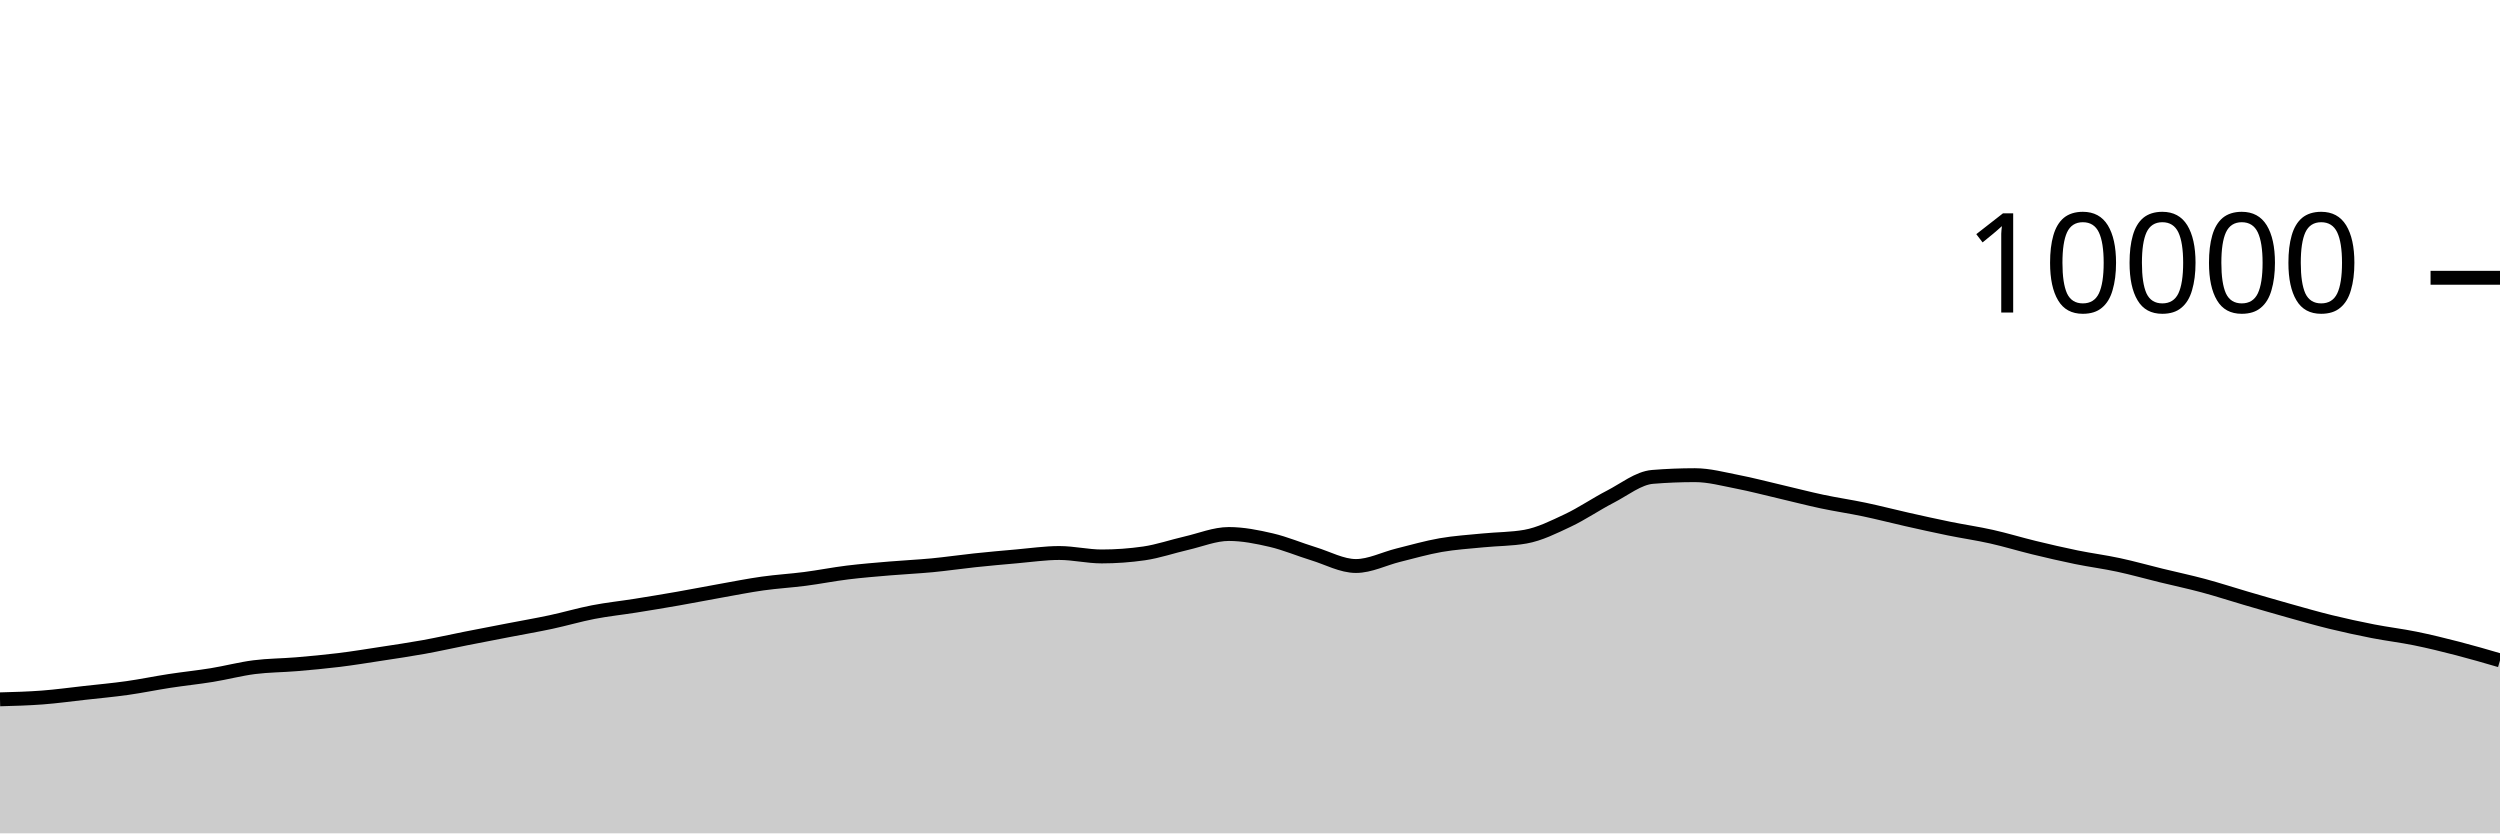
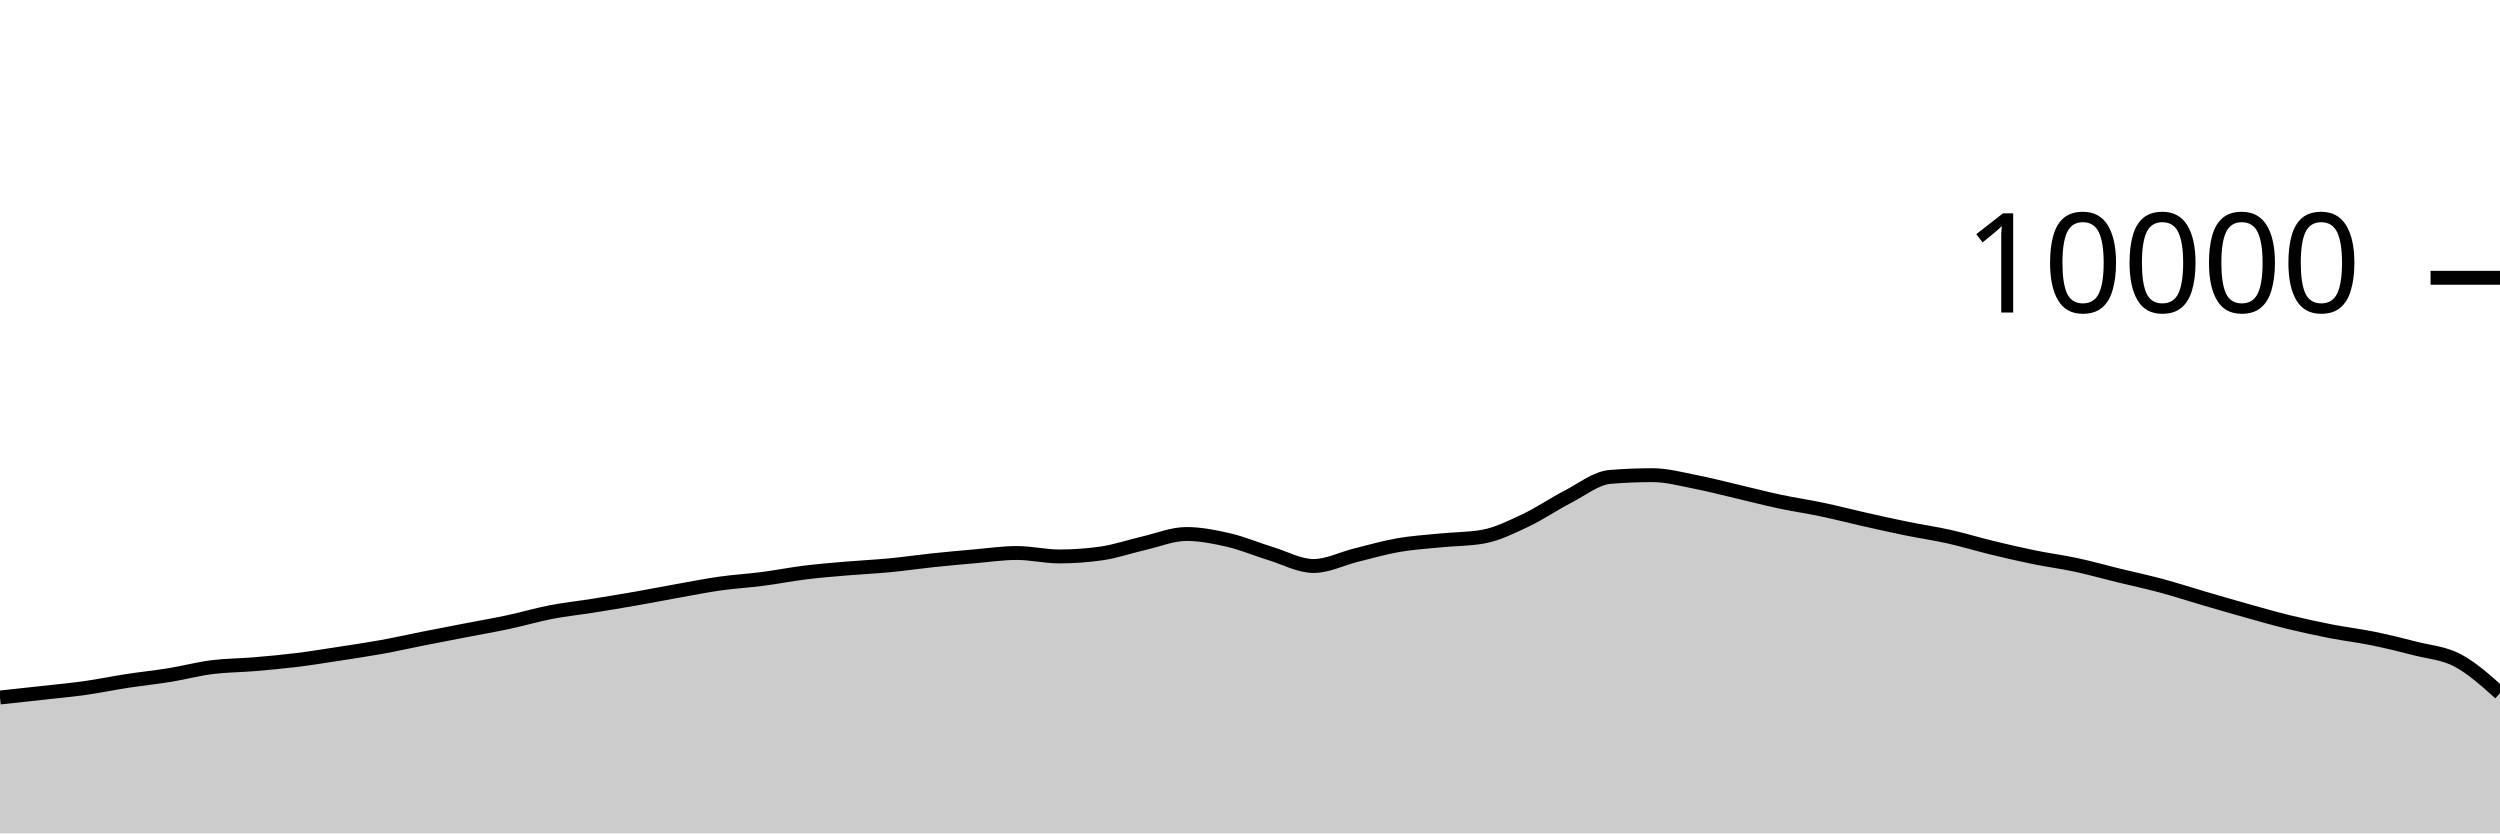
<svg xmlns="http://www.w3.org/2000/svg" viewBox="0 0 180 60">
  <g transform="translate(0,20)">
-     <path class="area" fill="rgba(0, 0, 0, 0.2)" d="M0,30.352C1.017,30.325,2.034,30.297,3.051,30.22C4.068,30.143,5.085,30.001,6.102,29.888C7.119,29.775,8.136,29.683,9.153,29.54C10.169,29.397,11.186,29.184,12.203,29.028C13.22,28.872,14.237,28.769,15.254,28.604C16.271,28.439,17.288,28.166,18.305,28.036C19.322,27.906,20.339,27.91,21.356,27.824C22.373,27.738,23.39,27.645,24.407,27.52C25.424,27.395,26.441,27.228,27.458,27.072C28.475,26.916,29.492,26.768,30.508,26.584C31.525,26.4,32.542,26.169,33.559,25.968C34.576,25.767,35.593,25.573,36.61,25.376C37.627,25.179,38.644,25.005,39.661,24.788C40.678,24.571,41.695,24.269,42.712,24.072C43.729,23.875,44.746,23.77,45.763,23.608C46.78,23.446,47.797,23.278,48.814,23.1C49.831,22.922,50.847,22.721,51.864,22.54C52.881,22.359,53.898,22.155,54.915,22.012C55.932,21.869,56.949,21.812,57.966,21.68C58.983,21.548,60,21.345,61.017,21.22C62.034,21.095,63.051,21.015,64.068,20.928C65.085,20.841,66.102,20.797,67.119,20.7C68.136,20.603,69.153,20.451,70.169,20.344C71.186,20.237,72.203,20.144,73.22,20.056C74.237,19.968,75.254,19.816,76.271,19.816C77.288,19.816,78.305,20.064,79.322,20.064C80.339,20.064,81.356,19.991,82.373,19.844C83.39,19.697,84.407,19.341,85.424,19.108C86.441,18.875,87.458,18.448,88.475,18.448C89.492,18.448,90.508,18.651,91.525,18.888C92.542,19.125,93.559,19.561,94.576,19.872C95.593,20.183,96.61,20.752,97.627,20.752C98.644,20.752,99.661,20.223,100.678,19.972C101.695,19.721,102.712,19.425,103.729,19.248C104.746,19.071,105.763,19.009,106.78,18.908C107.797,18.807,108.814,18.819,109.831,18.64C110.847,18.461,111.864,17.951,112.881,17.472C113.898,16.993,114.915,16.291,115.932,15.768C116.949,15.245,117.966,14.419,118.983,14.336C120,14.253,121.017,14.212,122.034,14.212C123.051,14.212,124.068,14.491,125.085,14.688C126.102,14.885,127.119,15.155,128.136,15.392C129.153,15.629,130.169,15.896,131.186,16.112C132.203,16.328,133.22,16.474,134.237,16.688C135.254,16.902,136.271,17.167,137.288,17.396C138.305,17.625,139.322,17.853,140.339,18.06C141.356,18.267,142.373,18.412,143.39,18.64C144.407,18.868,145.424,19.181,146.441,19.428C147.458,19.675,148.475,19.912,149.492,20.12C150.508,20.328,151.525,20.457,152.542,20.676C153.559,20.895,154.576,21.183,155.593,21.432C156.61,21.681,157.627,21.895,158.644,22.168C159.661,22.441,160.678,22.775,161.695,23.072C162.712,23.369,163.729,23.667,164.746,23.952C165.763,24.237,166.78,24.531,167.797,24.78C168.814,25.029,169.831,25.249,170.847,25.448C171.864,25.647,172.881,25.765,173.898,25.972C174.915,26.179,175.932,26.429,176.949,26.692C177.966,26.955,178.983,27.251,180,27.548L180,40C178.983,40,177.966,40,176.949,40C175.932,40,174.915,40,173.898,40C172.881,40,171.864,40,170.847,40C169.831,40,168.814,40,167.797,40C166.78,40,165.763,40,164.746,40C163.729,40,162.712,40,161.695,40C160.678,40,159.661,40,158.644,40C157.627,40,156.61,40,155.593,40C154.576,40,153.559,40,152.542,40C151.525,40,150.508,40,149.492,40C148.475,40,147.458,40,146.441,40C145.424,40,144.407,40,143.39,40C142.373,40,141.356,40,140.339,40C139.322,40,138.305,40,137.288,40C136.271,40,135.254,40,134.237,40C133.22,40,132.203,40,131.186,40C130.169,40,129.153,40,128.136,40C127.119,40,126.102,40,125.085,40C124.068,40,123.051,40,122.034,40C121.017,40,120,40,118.983,40C117.966,40,116.949,40,115.932,40C114.915,40,113.898,40,112.881,40C111.864,40,110.847,40,109.831,40C108.814,40,107.797,40,106.78,40C105.763,40,104.746,40,103.729,40C102.712,40,101.695,40,100.678,40C99.661,40,98.644,40,97.627,40C96.61,40,95.593,40,94.576,40C93.559,40,92.542,40,91.525,40C90.508,40,89.492,40,88.475,40C87.458,40,86.441,40,85.424,40C84.407,40,83.39,40,82.373,40C81.356,40,80.339,40,79.322,40C78.305,40,77.288,40,76.271,40C75.254,40,74.237,40,73.22,40C72.203,40,71.186,40,70.169,40C69.153,40,68.136,40,67.119,40C66.102,40,65.085,40,64.068,40C63.051,40,62.034,40,61.017,40C60,40,58.983,40,57.966,40C56.949,40,55.932,40,54.915,40C53.898,40,52.881,40,51.864,40C50.847,40,49.831,40,48.814,40C47.797,40,46.78,40,45.763,40C44.746,40,43.729,40,42.712,40C41.695,40,40.678,40,39.661,40C38.644,40,37.627,40,36.61,40C35.593,40,34.576,40,33.559,40C32.542,40,31.525,40,30.508,40C29.492,40,28.475,40,27.458,40C26.441,40,25.424,40,24.407,40C23.39,40,22.373,40,21.356,40C20.339,40,19.322,40,18.305,40C17.288,40,16.271,40,15.254,40C14.237,40,13.22,40,12.203,40C11.186,40,10.169,40,9.153,40C8.136,40,7.119,40,6.102,40C5.085,40,4.068,40,3.051,40C2.034,40,1.017,40,0,40Z" />
-     <path class="line" stroke="black" fill="none" d="M0,30.352C1.017,30.325,2.034,30.297,3.051,30.22C4.068,30.143,5.085,30.001,6.102,29.888C7.119,29.775,8.136,29.683,9.153,29.54C10.169,29.397,11.186,29.184,12.203,29.028C13.22,28.872,14.237,28.769,15.254,28.604C16.271,28.439,17.288,28.166,18.305,28.036C19.322,27.906,20.339,27.91,21.356,27.824C22.373,27.738,23.39,27.645,24.407,27.52C25.424,27.395,26.441,27.228,27.458,27.072C28.475,26.916,29.492,26.768,30.508,26.584C31.525,26.4,32.542,26.169,33.559,25.968C34.576,25.767,35.593,25.573,36.61,25.376C37.627,25.179,38.644,25.005,39.661,24.788C40.678,24.571,41.695,24.269,42.712,24.072C43.729,23.875,44.746,23.77,45.763,23.608C46.78,23.446,47.797,23.278,48.814,23.1C49.831,22.922,50.847,22.721,51.864,22.54C52.881,22.359,53.898,22.155,54.915,22.012C55.932,21.869,56.949,21.812,57.966,21.68C58.983,21.548,60,21.345,61.017,21.22C62.034,21.095,63.051,21.015,64.068,20.928C65.085,20.841,66.102,20.797,67.119,20.7C68.136,20.603,69.153,20.451,70.169,20.344C71.186,20.237,72.203,20.144,73.22,20.056C74.237,19.968,75.254,19.816,76.271,19.816C77.288,19.816,78.305,20.064,79.322,20.064C80.339,20.064,81.356,19.991,82.373,19.844C83.39,19.697,84.407,19.341,85.424,19.108C86.441,18.875,87.458,18.448,88.475,18.448C89.492,18.448,90.508,18.651,91.525,18.888C92.542,19.125,93.559,19.561,94.576,19.872C95.593,20.183,96.61,20.752,97.627,20.752C98.644,20.752,99.661,20.223,100.678,19.972C101.695,19.721,102.712,19.425,103.729,19.248C104.746,19.071,105.763,19.009,106.78,18.908C107.797,18.807,108.814,18.819,109.831,18.64C110.847,18.461,111.864,17.951,112.881,17.472C113.898,16.993,114.915,16.291,115.932,15.768C116.949,15.245,117.966,14.419,118.983,14.336C120,14.253,121.017,14.212,122.034,14.212C123.051,14.212,124.068,14.491,125.085,14.688C126.102,14.885,127.119,15.155,128.136,15.392C129.153,15.629,130.169,15.896,131.186,16.112C132.203,16.328,133.22,16.474,134.237,16.688C135.254,16.902,136.271,17.167,137.288,17.396C138.305,17.625,139.322,17.853,140.339,18.06C141.356,18.267,142.373,18.412,143.39,18.64C144.407,18.868,145.424,19.181,146.441,19.428C147.458,19.675,148.475,19.912,149.492,20.12C150.508,20.328,151.525,20.457,152.542,20.676C153.559,20.895,154.576,21.183,155.593,21.432C156.61,21.681,157.627,21.895,158.644,22.168C159.661,22.441,160.678,22.775,161.695,23.072C162.712,23.369,163.729,23.667,164.746,23.952C165.763,24.237,166.78,24.531,167.797,24.78C168.814,25.029,169.831,25.249,170.847,25.448C171.864,25.647,172.881,25.765,173.898,25.972C174.915,26.179,175.932,26.429,176.949,26.692C177.966,26.955,178.983,27.251,180,27.548" />
+     <path class="area" fill="rgba(0, 0, 0, 0.2)" d="M0,30.22C1.017,30.111,2.034,30.001,3.051,29.888C4.068,29.775,5.085,29.683,6.102,29.54C7.119,29.397,8.136,29.184,9.153,29.028C10.169,28.872,11.186,28.769,12.203,28.604C13.22,28.439,14.237,28.166,15.254,28.036C16.271,27.906,17.288,27.91,18.305,27.824C19.322,27.738,20.339,27.645,21.356,27.52C22.373,27.395,23.39,27.228,24.407,27.072C25.424,26.916,26.441,26.768,27.458,26.584C28.475,26.4,29.492,26.169,30.508,25.968C31.525,25.767,32.542,25.573,33.559,25.376C34.576,25.179,35.593,25.005,36.61,24.788C37.627,24.571,38.644,24.269,39.661,24.072C40.678,23.875,41.695,23.77,42.712,23.608C43.729,23.446,44.746,23.278,45.763,23.1C46.78,22.922,47.797,22.721,48.814,22.54C49.831,22.359,50.847,22.155,51.864,22.012C52.881,21.869,53.898,21.812,54.915,21.68C55.932,21.548,56.949,21.345,57.966,21.22C58.983,21.095,60,21.015,61.017,20.928C62.034,20.841,63.051,20.797,64.068,20.7C65.085,20.603,66.102,20.451,67.119,20.344C68.136,20.237,69.153,20.144,70.169,20.056C71.186,19.968,72.203,19.816,73.22,19.816C74.237,19.816,75.254,20.064,76.271,20.064C77.288,20.064,78.305,19.991,79.322,19.844C80.339,19.697,81.356,19.341,82.373,19.108C83.39,18.875,84.407,18.448,85.424,18.448C86.441,18.448,87.458,18.651,88.475,18.888C89.492,19.125,90.508,19.561,91.525,19.872C92.542,20.183,93.559,20.752,94.576,20.752C95.593,20.752,96.61,20.223,97.627,19.972C98.644,19.721,99.661,19.425,100.678,19.248C101.695,19.071,102.712,19.009,103.729,18.908C104.746,18.807,105.763,18.819,106.78,18.64C107.797,18.461,108.814,17.951,109.831,17.472C110.847,16.993,111.864,16.291,112.881,15.768C113.898,15.245,114.915,14.419,115.932,14.336C116.949,14.253,117.966,14.212,118.983,14.212C120,14.212,121.017,14.491,122.034,14.688C123.051,14.885,124.068,15.155,125.085,15.392C126.102,15.629,127.119,15.896,128.136,16.112C129.153,16.328,130.169,16.474,131.186,16.688C132.203,16.902,133.22,17.167,134.237,17.396C135.254,17.625,136.271,17.853,137.288,18.06C138.305,18.267,139.322,18.412,140.339,18.64C141.356,18.868,142.373,19.181,143.39,19.428C144.407,19.675,145.424,19.912,146.441,20.12C147.458,20.328,148.475,20.457,149.492,20.676C150.508,20.895,151.525,21.183,152.542,21.432C153.559,21.681,154.576,21.895,155.593,22.168C156.61,22.441,157.627,22.775,158.644,23.072C159.661,23.369,160.678,23.667,161.695,23.952C162.712,24.237,163.729,24.531,164.746,24.78C165.763,25.029,166.78,25.249,167.797,25.448C168.814,25.647,169.831,25.765,170.847,25.972C171.864,26.179,172.881,26.429,173.898,26.692C174.915,26.955,175.932,27.012,176.949,27.548C177.966,28.084,178.983,28.996,180,29.908L180,40C178.983,40,177.966,40,176.949,40C175.932,40,174.915,40,173.898,40C172.881,40,171.864,40,170.847,40C169.831,40,168.814,40,167.797,40C166.78,40,165.763,40,164.746,40C163.729,40,162.712,40,161.695,40C160.678,40,159.661,40,158.644,40C157.627,40,156.61,40,155.593,40C154.576,40,153.559,40,152.542,40C151.525,40,150.508,40,149.492,40C148.475,40,147.458,40,146.441,40C145.424,40,144.407,40,143.39,40C142.373,40,141.356,40,140.339,40C139.322,40,138.305,40,137.288,40C136.271,40,135.254,40,134.237,40C133.22,40,132.203,40,131.186,40C130.169,40,129.153,40,128.136,40C127.119,40,126.102,40,125.085,40C124.068,40,123.051,40,122.034,40C121.017,40,120,40,118.983,40C117.966,40,116.949,40,115.932,40C114.915,40,113.898,40,112.881,40C111.864,40,110.847,40,109.831,40C108.814,40,107.797,40,106.78,40C105.763,40,104.746,40,103.729,40C102.712,40,101.695,40,100.678,40C99.661,40,98.644,40,97.627,40C96.61,40,95.593,40,94.576,40C93.559,40,92.542,40,91.525,40C90.508,40,89.492,40,88.475,40C87.458,40,86.441,40,85.424,40C84.407,40,83.39,40,82.373,40C81.356,40,80.339,40,79.322,40C78.305,40,77.288,40,76.271,40C75.254,40,74.237,40,73.22,40C72.203,40,71.186,40,70.169,40C69.153,40,68.136,40,67.119,40C66.102,40,65.085,40,64.068,40C63.051,40,62.034,40,61.017,40C60,40,58.983,40,57.966,40C56.949,40,55.932,40,54.915,40C53.898,40,52.881,40,51.864,40C50.847,40,49.831,40,48.814,40C47.797,40,46.78,40,45.763,40C44.746,40,43.729,40,42.712,40C41.695,40,40.678,40,39.661,40C38.644,40,37.627,40,36.61,40C35.593,40,34.576,40,33.559,40C32.542,40,31.525,40,30.508,40C29.492,40,28.475,40,27.458,40C26.441,40,25.424,40,24.407,40C23.39,40,22.373,40,21.356,40C20.339,40,19.322,40,18.305,40C17.288,40,16.271,40,15.254,40C14.237,40,13.22,40,12.203,40C11.186,40,10.169,40,9.153,40C8.136,40,7.119,40,6.102,40C5.085,40,4.068,40,3.051,40C2.034,40,1.017,40,0,40Z" />
+     <path class="line" stroke="black" fill="none" d="M0,30.22C1.017,30.111,2.034,30.001,3.051,29.888C4.068,29.775,5.085,29.683,6.102,29.54C7.119,29.397,8.136,29.184,9.153,29.028C10.169,28.872,11.186,28.769,12.203,28.604C13.22,28.439,14.237,28.166,15.254,28.036C16.271,27.906,17.288,27.91,18.305,27.824C19.322,27.738,20.339,27.645,21.356,27.52C22.373,27.395,23.39,27.228,24.407,27.072C25.424,26.916,26.441,26.768,27.458,26.584C28.475,26.4,29.492,26.169,30.508,25.968C31.525,25.767,32.542,25.573,33.559,25.376C34.576,25.179,35.593,25.005,36.61,24.788C37.627,24.571,38.644,24.269,39.661,24.072C40.678,23.875,41.695,23.77,42.712,23.608C43.729,23.446,44.746,23.278,45.763,23.1C46.78,22.922,47.797,22.721,48.814,22.54C49.831,22.359,50.847,22.155,51.864,22.012C52.881,21.869,53.898,21.812,54.915,21.68C55.932,21.548,56.949,21.345,57.966,21.22C58.983,21.095,60,21.015,61.017,20.928C62.034,20.841,63.051,20.797,64.068,20.7C65.085,20.603,66.102,20.451,67.119,20.344C68.136,20.237,69.153,20.144,70.169,20.056C71.186,19.968,72.203,19.816,73.22,19.816C74.237,19.816,75.254,20.064,76.271,20.064C77.288,20.064,78.305,19.991,79.322,19.844C80.339,19.697,81.356,19.341,82.373,19.108C83.39,18.875,84.407,18.448,85.424,18.448C86.441,18.448,87.458,18.651,88.475,18.888C89.492,19.125,90.508,19.561,91.525,19.872C92.542,20.183,93.559,20.752,94.576,20.752C95.593,20.752,96.61,20.223,97.627,19.972C98.644,19.721,99.661,19.425,100.678,19.248C101.695,19.071,102.712,19.009,103.729,18.908C104.746,18.807,105.763,18.819,106.78,18.64C107.797,18.461,108.814,17.951,109.831,17.472C110.847,16.993,111.864,16.291,112.881,15.768C113.898,15.245,114.915,14.419,115.932,14.336C116.949,14.253,117.966,14.212,118.983,14.212C120,14.212,121.017,14.491,122.034,14.688C123.051,14.885,124.068,15.155,125.085,15.392C126.102,15.629,127.119,15.896,128.136,16.112C129.153,16.328,130.169,16.474,131.186,16.688C132.203,16.902,133.22,17.167,134.237,17.396C135.254,17.625,136.271,17.853,137.288,18.06C138.305,18.267,139.322,18.412,140.339,18.64C141.356,18.868,142.373,19.181,143.39,19.428C144.407,19.675,145.424,19.912,146.441,20.12C147.458,20.328,148.475,20.457,149.492,20.676C150.508,20.895,151.525,21.183,152.542,21.432C153.559,21.681,154.576,21.895,155.593,22.168C156.61,22.441,157.627,22.775,158.644,23.072C159.661,23.369,160.678,23.667,161.695,23.952C162.712,24.237,163.729,24.531,164.746,24.78C165.763,25.029,166.78,25.249,167.797,25.448C168.814,25.647,169.831,25.765,170.847,25.972C171.864,26.179,172.881,26.429,173.898,26.692C174.915,26.955,175.932,27.012,176.949,27.548C177.966,28.084,178.983,28.996,180,29.908" />
    <path class="axis-ceiling" stroke-width="1" stroke="black" fill="none" d="M175,0L180,0" />
    <text class="axis-ceiling-label" font-family="sans-serif" text-anchor="end" font-size="10px" x="170" y="2.5">10000</text>
  </g>
</svg>
